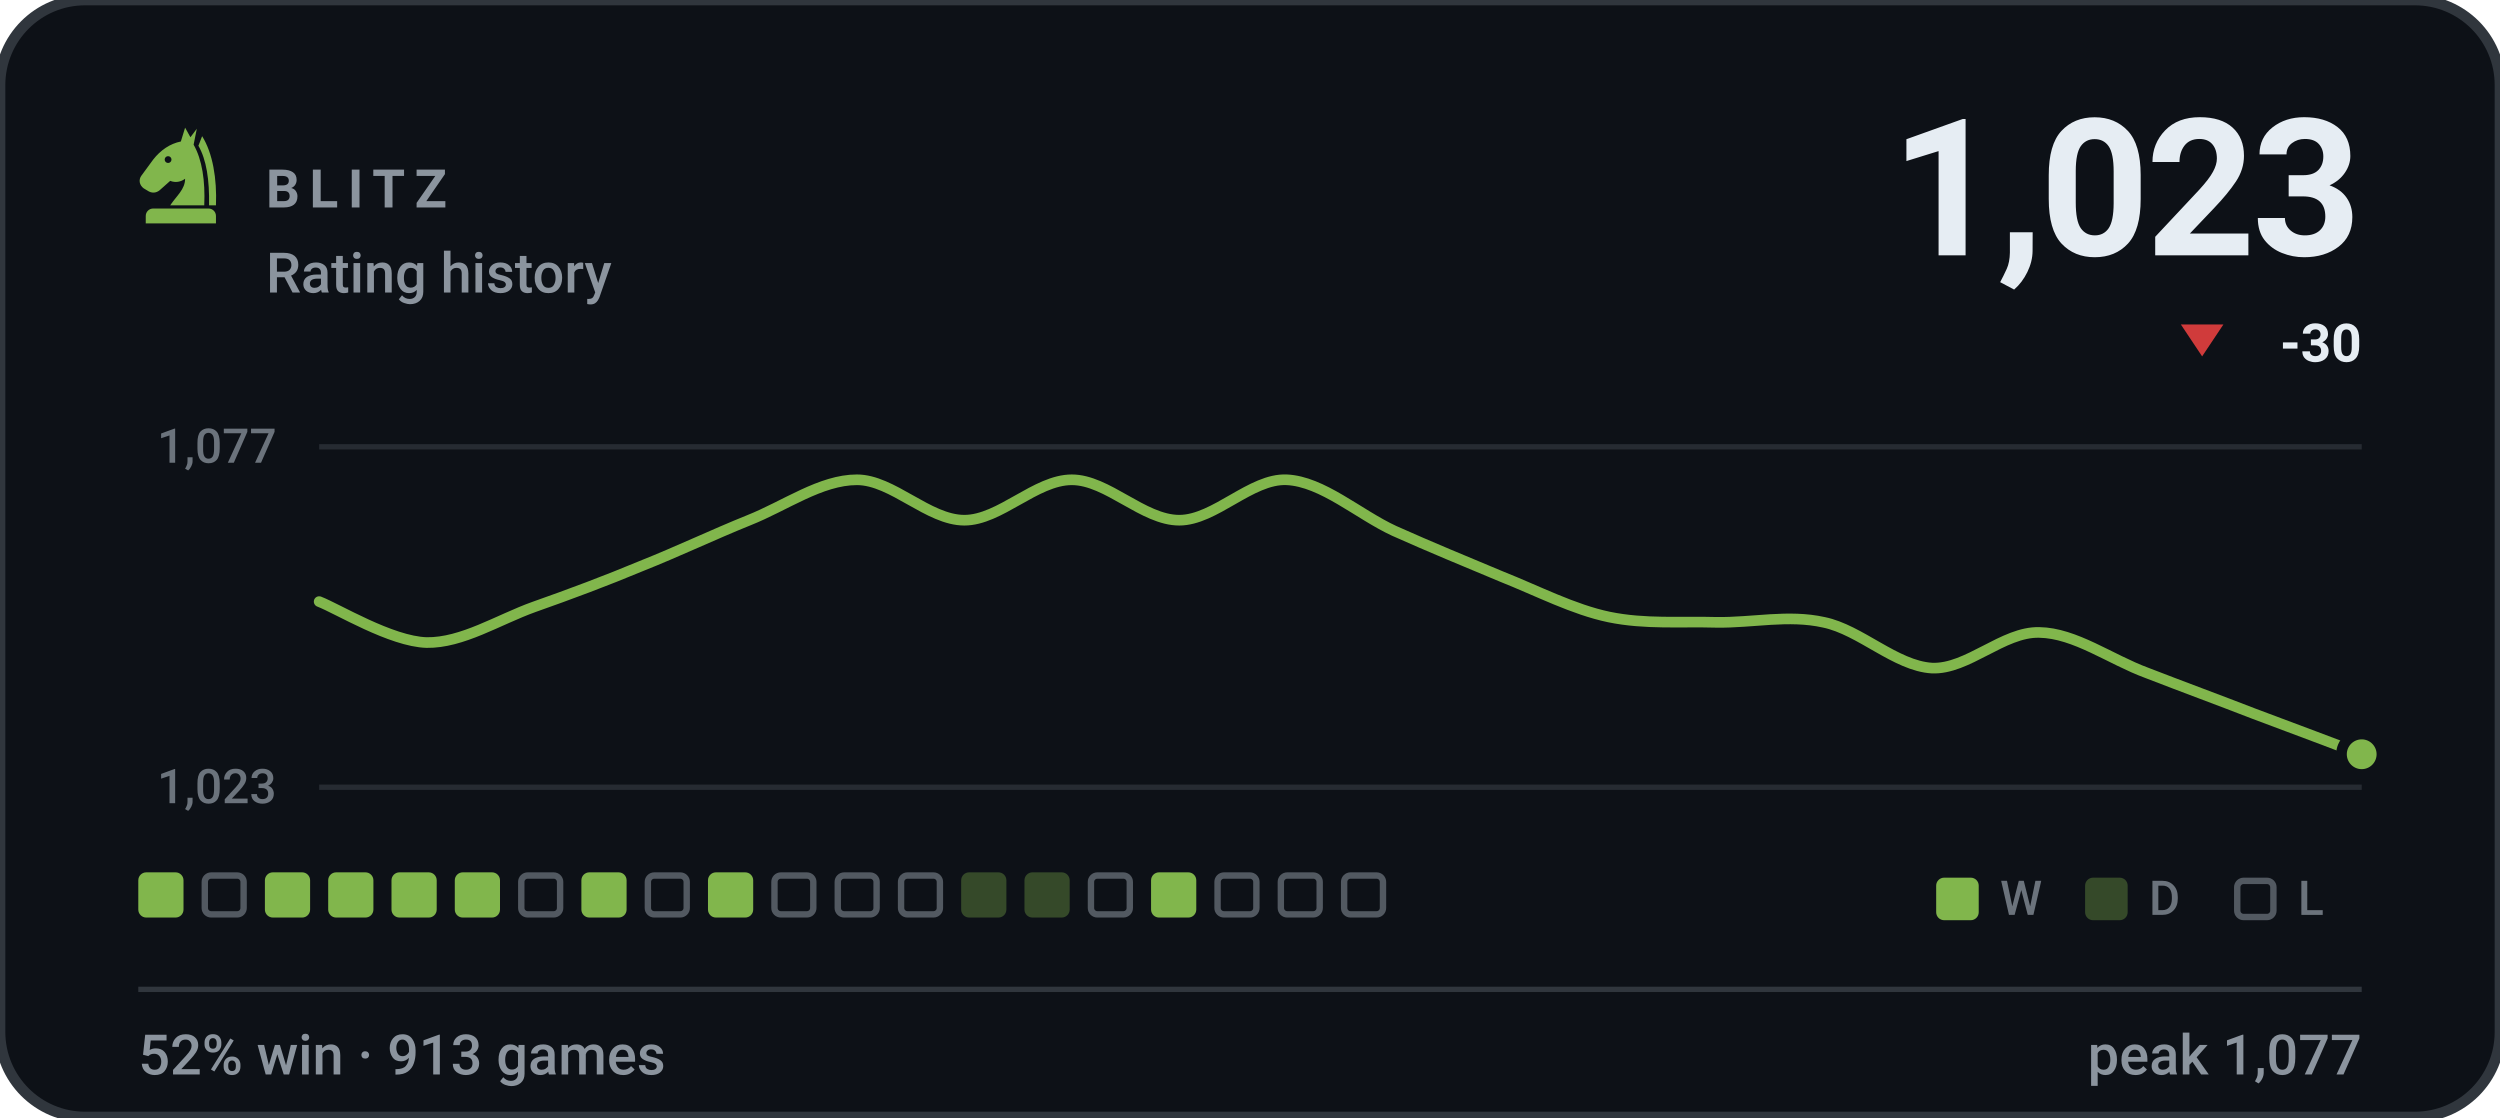
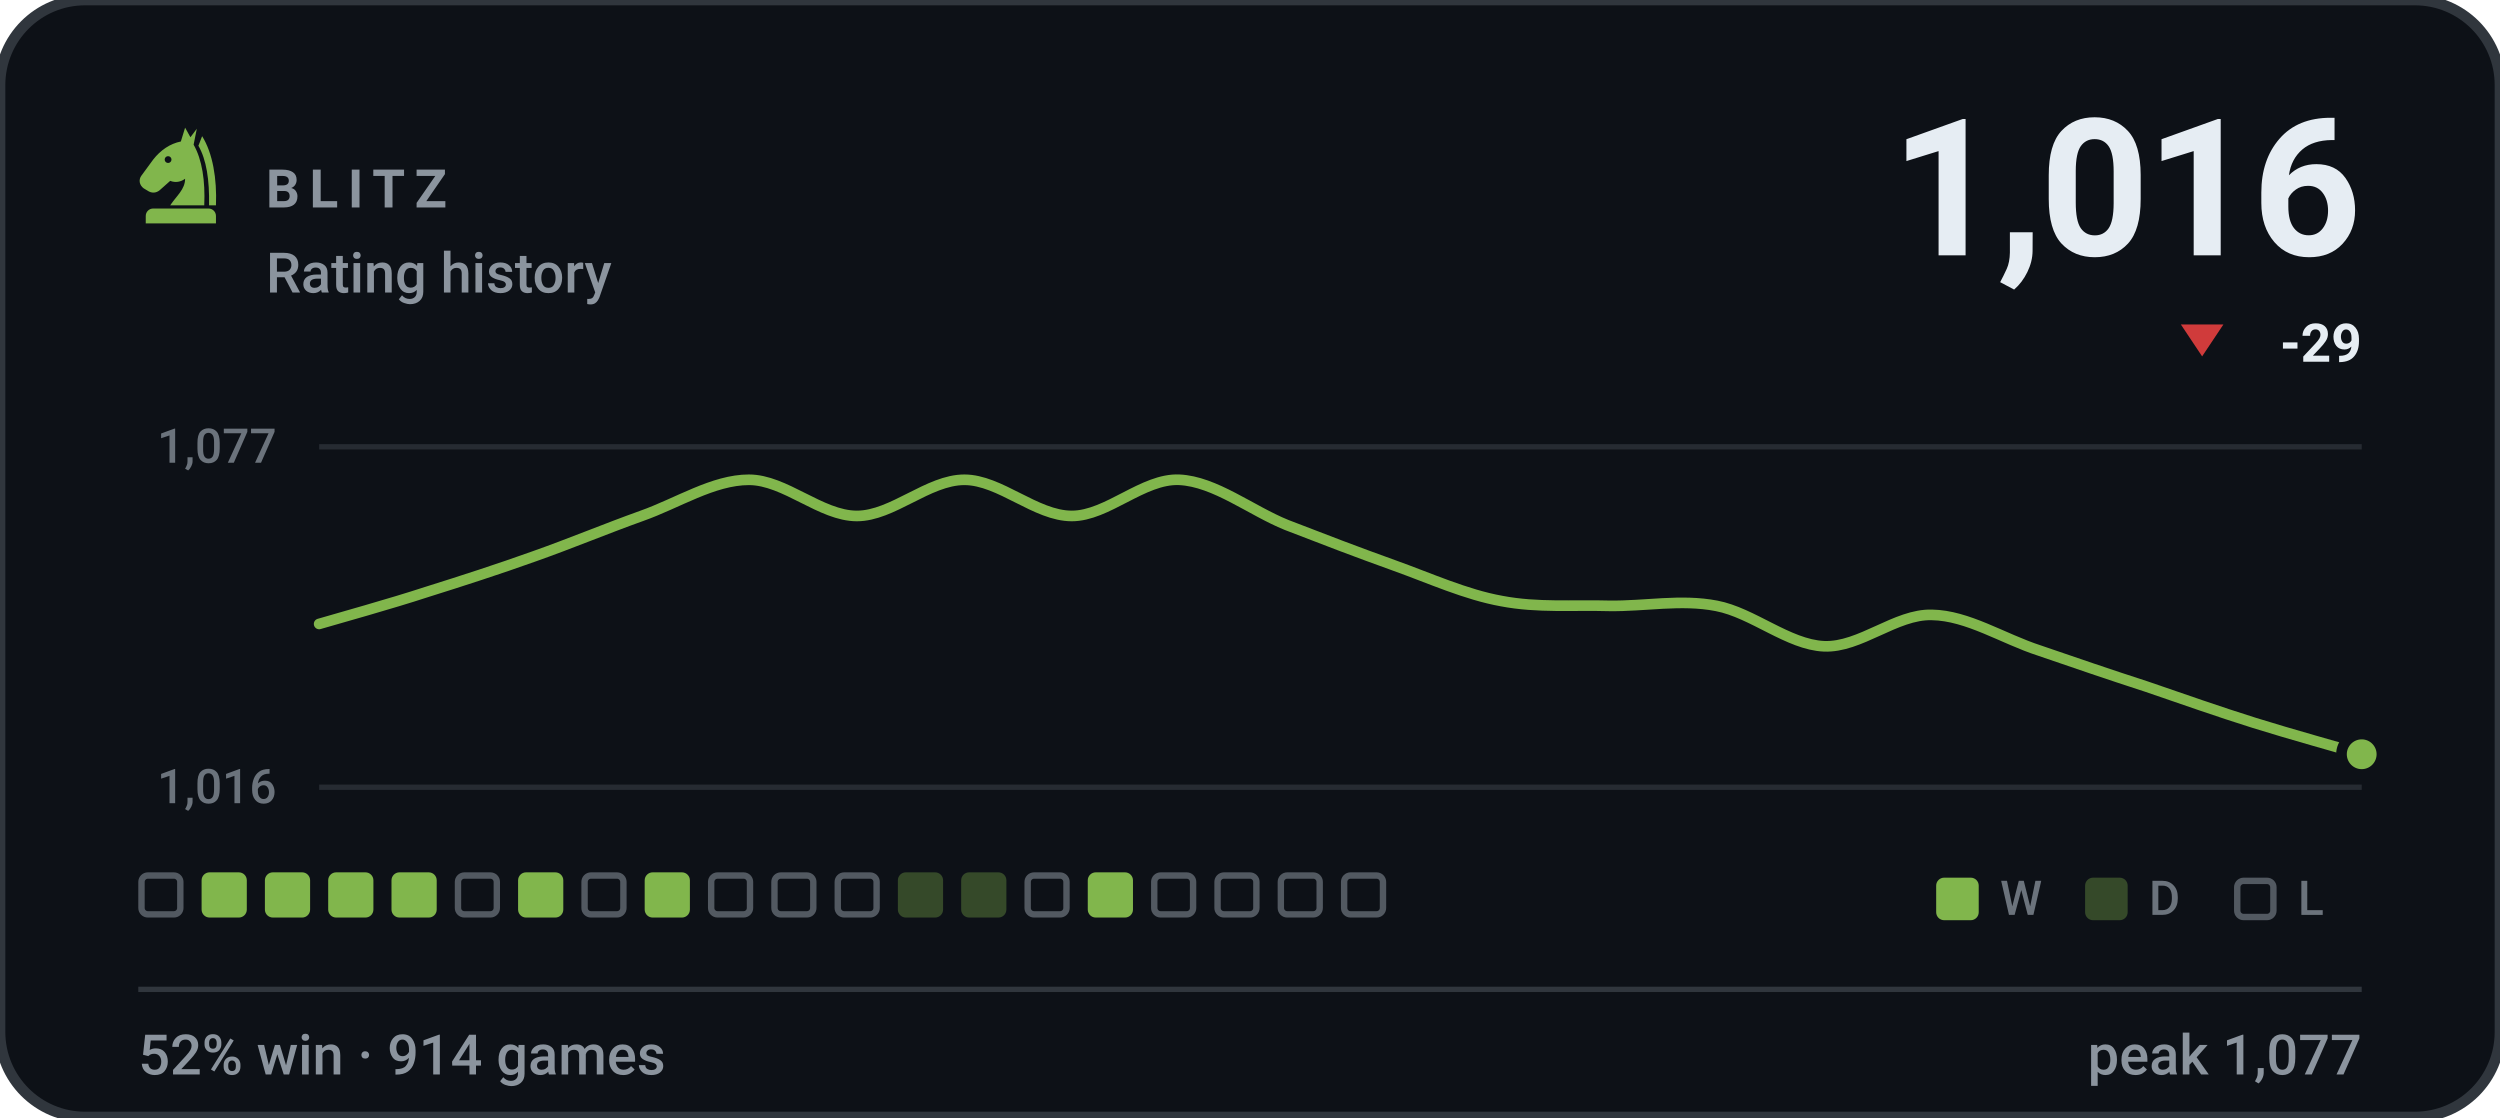
- <svg xmlns="http://www.w3.org/2000/svg" viewBox="0 0 470 210" width="470" height="210" role="img" aria-label="BLITZ rating history, currently 1023, 52% win rate over 913 games">
+ <svg xmlns="http://www.w3.org/2000/svg" viewBox="0 0 470 210" width="470" height="210" role="img" aria-label="BLITZ rating history, currently 1016, 52% win rate over 914 games">
  <style>svg{font-family:-apple-system,BlinkMacSystemFont,'Segoe UI',Roboto,'Helvetica Neue',Arial,sans-serif}text{fill:#e6edf3;white-space:pre}.bg{fill:#0d1117;stroke:#30363d;stroke-width:2}.acc{fill:#81b64c}.win{fill:#1baf7a}.draw{fill:#8b8f96}.loss{fill:#d03b3b}.lbl{font-size:10px;font-weight:600;letter-spacing:.18em;fill:#8b949e}.cap{font-size:10.5px;font-weight:500;fill:#8b949e}.num{font-family:-apple-system,BlinkMacSystemFont,'Segoe UI',Roboto,'Helvetica Neue',Arial,sans-serif;font-weight:700;letter-spacing:-.02em}.tick{font-size:9px;font-weight:500;fill:#8b949e;opacity:.75}.dl{font-size:10px;font-weight:600}.rule{stroke:#30363d;stroke-width:1;fill:none}.grid{stroke:#30363d;stroke-width:1;fill:none;opacity:.7}.ln{fill:none;stroke:#81b64c;stroke-width:2;stroke-linecap:round;stroke-linejoin:round}.ring{stroke:#0d1117;stroke-width:2}.hollow{fill:none;stroke-width:1.5}.sq{fill:#e6edf3;opacity:.035}</style>
  <rect class="bg" width="470" height="210" rx="16" />
  <g class="acc" transform="translate(24.0,22.8) scale(0.2)">
    <path fill-rule="evenodd" d="M54 6L50 19C40 21 31 27 24 36L13 51C10 55 11 60 15 63L20 66C24 68 28 67 31 64L40 56C45 58 50 57 54 54C54 64 46 70 40 79H72C73 56 70 36 62 22L65 7L59 15zM41.2 36a3.2 3.2 0 1 0-6.4 0 3.2 3.2 0 1 0 6.4 0z" />
    <path d="M70 14C80 30 84 54 83 79H76.5C77 55 74 36 66.5 23z" />
    <path d="M24 82h52a7 7 0 0 1 7 7v7H17v-7a7 7 0 0 1 7-7z" />
  </g>
  <text class="lbl" x="50" y="39">BLITZ</text>
  <text class="cap" x="50" y="55">Rating history</text>
-   <text class="num" x="444" y="48" text-anchor="end" style="font-size:36px">1,023</text>
+   <text class="num" x="444" y="48" text-anchor="end" style="font-size:36px">1,016</text>
  <path fill="#d03b3b" d="M414 67L418 61H410Z" />
-   <text class="dl" x="444" y="68" text-anchor="end" fill="#d03b3b">-30</text>
+   <text class="dl" x="444" y="68" text-anchor="end" fill="#d03b3b">-29</text>
  <line class="grid" x1="60" y1="84" x2="444" y2="84" />
  <line class="grid" x1="60" y1="148" x2="444" y2="148" />
  <text class="tick" x="52" y="87" text-anchor="end">1,077</text>
-   <text class="tick" x="52" y="151" text-anchor="end">1,023</text>
-   <path class="ln" d="M60.0 113.1C63.4 114.4 73.5 120.6 80.2 120.8C86.9 120.9 93.7 116.5 100.4 114.1C107.2 111.7 113.9 109.2 120.6 106.4C127.4 103.7 134.1 100.5 140.8 97.8C147.6 95.1 154.3 90.2 161.1 90.2C167.8 90.2 174.5 97.8 181.3 97.8C188.0 97.8 194.7 90.2 201.5 90.2C208.2 90.2 214.9 97.8 221.7 97.8C228.4 97.8 235.2 89.9 241.9 90.2C248.6 90.5 255.4 96.7 262.1 99.8C268.8 102.8 275.6 105.6 282.3 108.4C289.1 111.1 295.8 114.6 302.5 116.0C309.3 117.4 316.0 116.8 322.7 117.0C329.5 117.1 336.2 115.5 342.9 117.0C349.7 118.4 356.4 125.2 363.2 125.6C369.9 125.9 376.6 118.7 383.4 118.9C390.1 119.0 396.8 124.0 403.6 126.5C410.3 129.1 417.1 131.6 423.8 134.2C430.5 136.7 440.6 140.5 444.0 141.8" />
+   <text class="tick" x="52" y="151" text-anchor="end">1,016</text>
+   <path class="ln" d="M60.0 117.3C63.4 116.3 73.5 113.5 80.2 111.3C86.9 109.2 93.7 107.0 100.4 104.6C107.2 102.2 113.9 99.4 120.6 97.0C127.4 94.6 134.1 90.2 140.8 90.2C147.6 90.2 154.3 97.0 161.1 97.0C167.8 97.0 174.5 90.2 181.3 90.2C188.0 90.2 194.7 97.0 201.5 97.0C208.2 97.0 214.9 89.9 221.7 90.2C228.4 90.5 235.2 96.0 241.9 98.7C248.6 101.3 255.4 103.9 262.1 106.3C268.8 108.7 275.6 111.8 282.3 113.0C289.1 114.3 295.8 113.7 302.5 113.9C309.3 114.0 316.0 112.6 322.7 113.9C329.5 115.2 336.2 121.2 342.9 121.5C349.7 121.8 356.4 115.4 363.2 115.6C369.9 115.7 376.6 120.1 383.4 122.3C390.1 124.6 396.8 126.9 403.6 129.1C410.3 131.4 417.1 133.8 423.8 135.9C430.5 138.0 440.6 140.8 444.0 141.8" />
  <circle class="acc ring" cx="444.0" cy="141.8" r="3.8" />
-   <rect x="26.0" y="164" width="8.5" height="8.5" rx="1.5" fill="#81b64c" />
-   <rect x="38.5" y="164.6" width="7.3" height="7.3" rx="1.2" fill="none" stroke="#8b949e" stroke-width="1.2" opacity=".55" />
+   <rect x="26.6" y="164.6" width="7.3" height="7.3" rx="1.2" fill="none" stroke="#8b949e" stroke-width="1.2" opacity=".55" />
+   <rect x="37.9" y="164" width="8.5" height="8.5" rx="1.5" fill="#81b64c" />
  <rect x="49.8" y="164" width="8.5" height="8.5" rx="1.5" fill="#81b64c" />
  <rect x="61.7" y="164" width="8.5" height="8.5" rx="1.5" fill="#81b64c" />
  <rect x="73.6" y="164" width="8.5" height="8.5" rx="1.5" fill="#81b64c" />
-   <rect x="85.5" y="164" width="8.5" height="8.5" rx="1.5" fill="#81b64c" />
-   <rect x="98.0" y="164.6" width="7.3" height="7.3" rx="1.2" fill="none" stroke="#8b949e" stroke-width="1.2" opacity=".55" />
-   <rect x="109.3" y="164" width="8.5" height="8.5" rx="1.5" fill="#81b64c" />
-   <rect x="121.8" y="164.6" width="7.3" height="7.3" rx="1.2" fill="none" stroke="#8b949e" stroke-width="1.2" opacity=".55" />
-   <rect x="133.1" y="164" width="8.5" height="8.5" rx="1.5" fill="#81b64c" />
+   <rect x="86.1" y="164.6" width="7.3" height="7.3" rx="1.2" fill="none" stroke="#8b949e" stroke-width="1.2" opacity=".55" />
+   <rect x="97.4" y="164" width="8.5" height="8.5" rx="1.5" fill="#81b64c" />
+   <rect x="109.9" y="164.6" width="7.3" height="7.3" rx="1.2" fill="none" stroke="#8b949e" stroke-width="1.2" opacity=".55" />
+   <rect x="121.2" y="164" width="8.5" height="8.5" rx="1.5" fill="#81b64c" />
+   <rect x="133.7" y="164.6" width="7.3" height="7.3" rx="1.2" fill="none" stroke="#8b949e" stroke-width="1.2" opacity=".55" />
  <rect x="145.6" y="164.6" width="7.3" height="7.3" rx="1.2" fill="none" stroke="#8b949e" stroke-width="1.2" opacity=".55" />
  <rect x="157.5" y="164.6" width="7.3" height="7.3" rx="1.2" fill="none" stroke="#8b949e" stroke-width="1.2" opacity=".55" />
-   <rect x="169.4" y="164.6" width="7.3" height="7.3" rx="1.2" fill="none" stroke="#8b949e" stroke-width="1.2" opacity=".55" />
+   <rect x="168.8" y="164" width="8.5" height="8.5" rx="1.5" fill="#81b64c" opacity=".34" />
  <rect x="180.7" y="164" width="8.5" height="8.5" rx="1.5" fill="#81b64c" opacity=".34" />
-   <rect x="192.6" y="164" width="8.5" height="8.5" rx="1.5" fill="#81b64c" opacity=".34" />
-   <rect x="205.1" y="164.6" width="7.3" height="7.3" rx="1.2" fill="none" stroke="#8b949e" stroke-width="1.2" opacity=".55" />
-   <rect x="216.4" y="164" width="8.5" height="8.5" rx="1.5" fill="#81b64c" />
+   <rect x="193.2" y="164.6" width="7.3" height="7.3" rx="1.2" fill="none" stroke="#8b949e" stroke-width="1.2" opacity=".55" />
+   <rect x="204.5" y="164" width="8.5" height="8.5" rx="1.5" fill="#81b64c" />
+   <rect x="217.0" y="164.6" width="7.3" height="7.3" rx="1.2" fill="none" stroke="#8b949e" stroke-width="1.2" opacity=".55" />
  <rect x="228.9" y="164.6" width="7.3" height="7.3" rx="1.2" fill="none" stroke="#8b949e" stroke-width="1.2" opacity=".55" />
  <rect x="240.8" y="164.6" width="7.3" height="7.3" rx="1.2" fill="none" stroke="#8b949e" stroke-width="1.2" opacity=".55" />
  <rect x="252.7" y="164.6" width="7.3" height="7.3" rx="1.2" fill="none" stroke="#8b949e" stroke-width="1.2" opacity=".55" />
  <rect x="364" y="165" width="8" height="8" rx="1.5" fill="#81b64c" />
  <text class="tick" x="376" y="172">W</text>
  <rect x="392" y="165" width="8" height="8" rx="1.5" fill="#81b64c" opacity=".34" />
  <text class="tick" x="404" y="172">D</text>
  <rect x="420.6" y="165.6" width="6.8" height="6.8" rx="1.2" fill="none" stroke="#8b949e" stroke-width="1.2" opacity=".55" />
  <text class="tick" x="432" y="172">L</text>
  <line class="rule" x1="26" y1="186" x2="444" y2="186" />
-   <text class="cap" x="26" y="202">52% win · 913 games</text>
+   <text class="cap" x="26" y="202">52% win · 914 games</text>
  <text class="cap" x="444" y="202" text-anchor="end">peak 1,077</text>
</svg>
